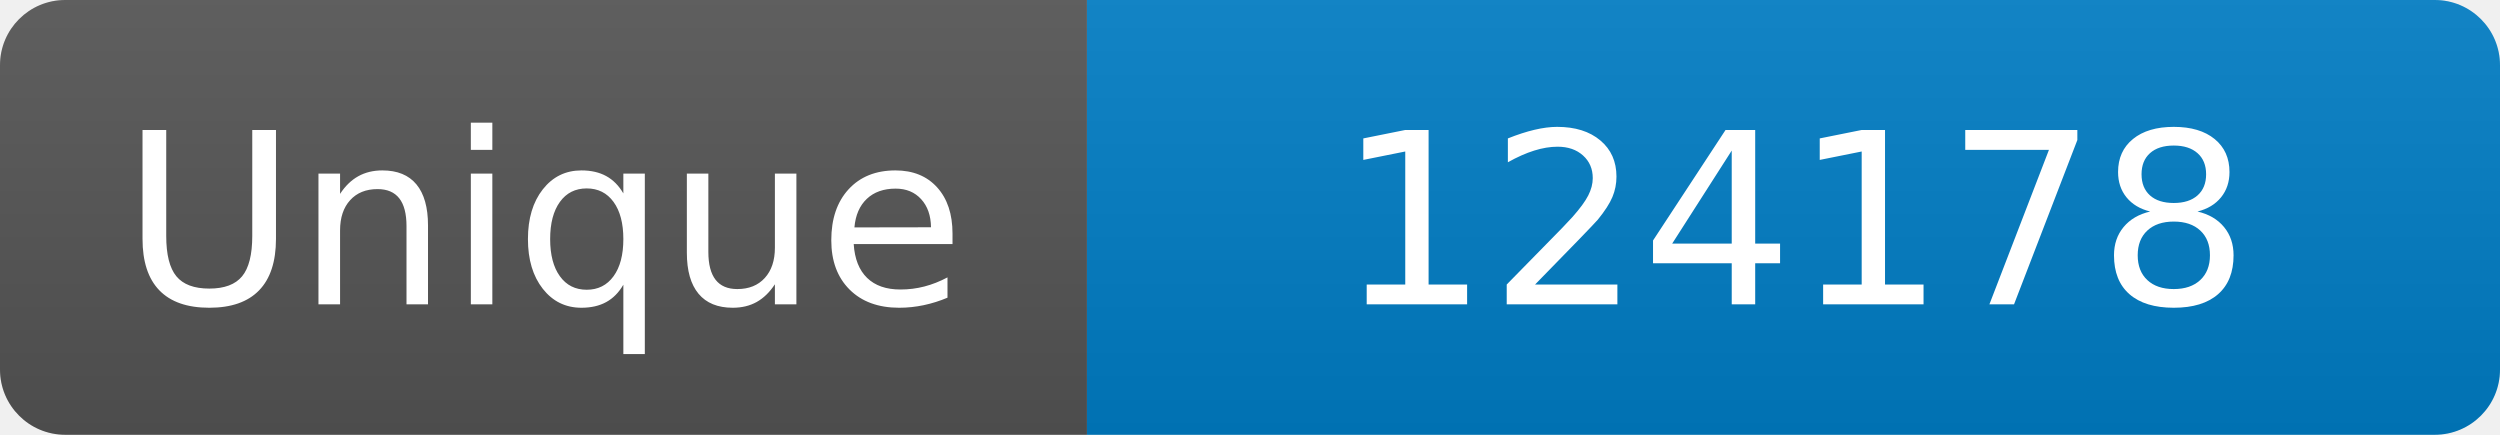
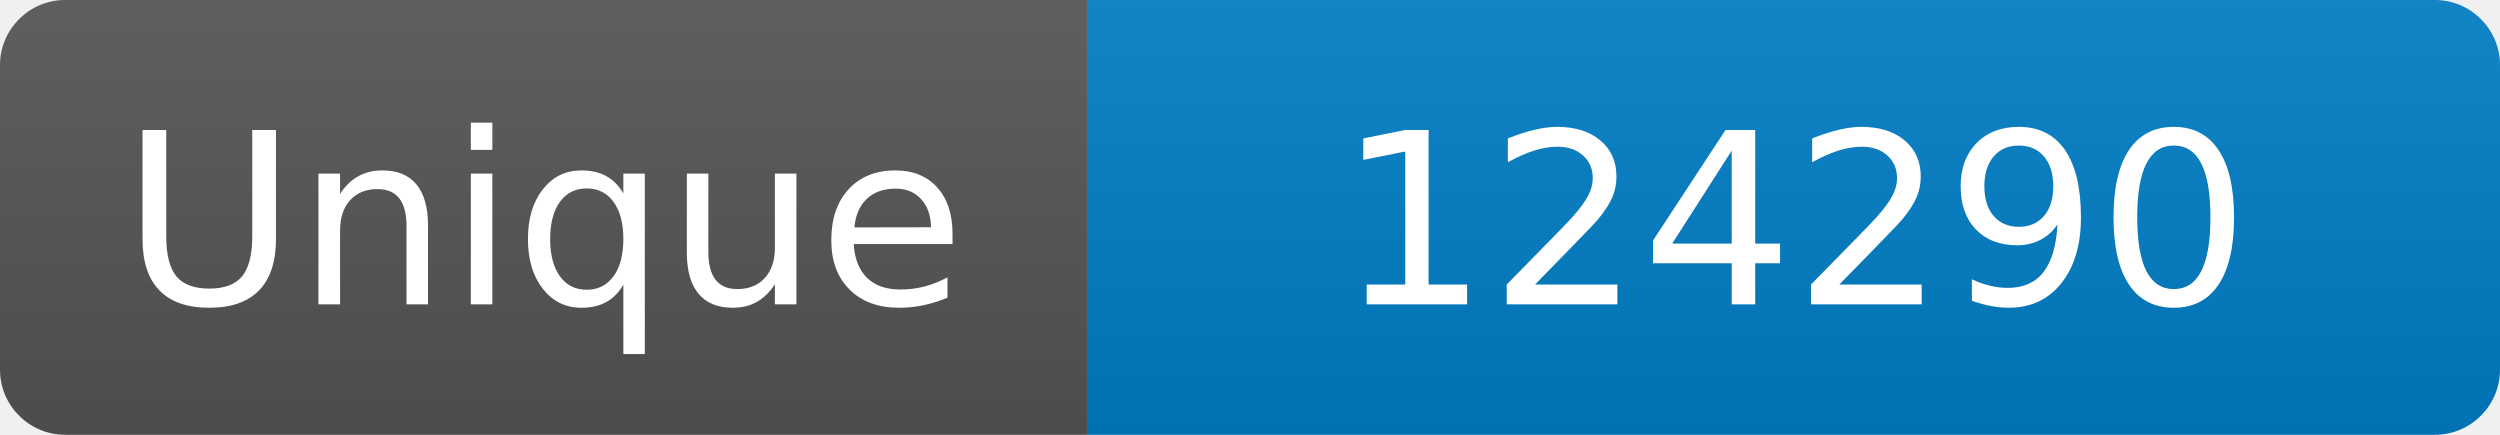
<svg xmlns="http://www.w3.org/2000/svg" width="115" height="20" role="img" aria-label="Maintained?: yes">
  <linearGradient id="s" x2="0" y2="100%">
    <stop offset="0" stop-color="#bbb" stop-opacity=".1" />
    <stop offset="1" stop-opacity=".1" />
  </linearGradient>
  <clipPath id="r">
    <rect width="115" height="20" rx="3" fill="#fff" />
  </clipPath>
  <g clip-path="url(#r)">
    <rect width="50" height="20" fill="#555" />
    <rect x="50" width="160" height="20" fill="#007ec6" />
    <rect width="115" height="20" fill="url(#s)" />
  </g>
  <g fill="#fff" text-anchor="middle" font-family="Verdana,Geneva,DejaVu Sans,sans-serif" font-size="110">
    <text x="250" y="140" transform="scale(.1)" fill="#fff">Unique</text>
-     <text x="825" y="140" transform="scale(.1)" fill="#fff">124178</text>
+     <text x="825" y="140" transform="scale(.1)" fill="#fff">124290</text>
  </g>
</svg>
